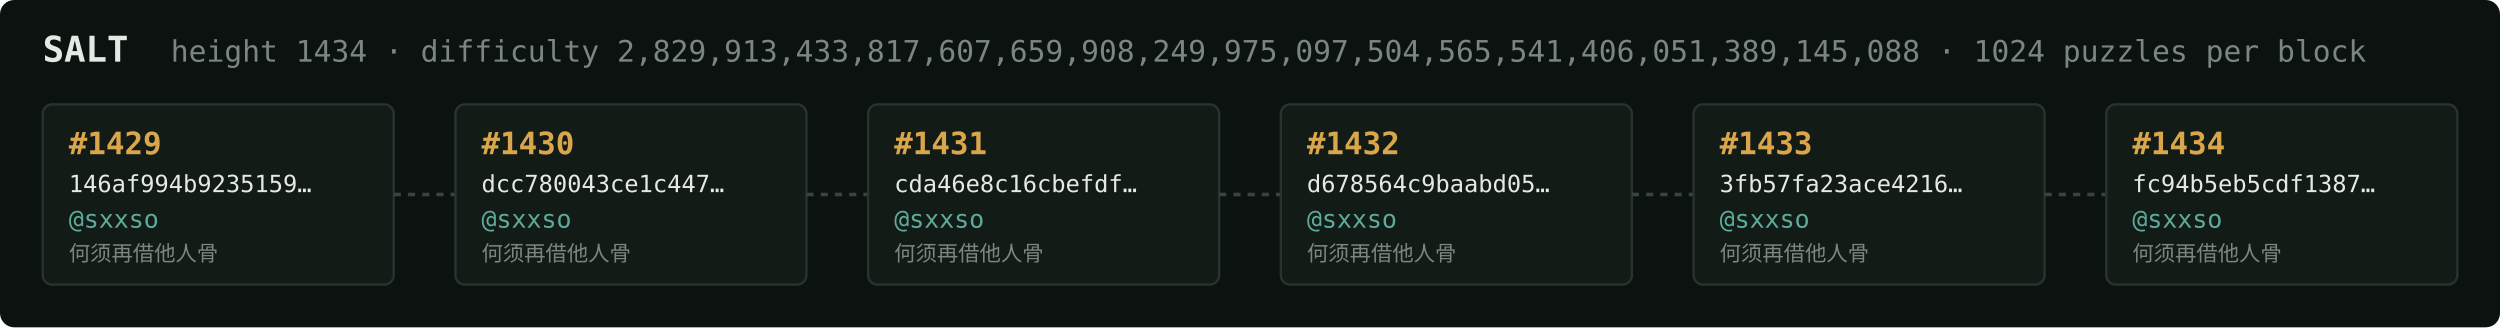
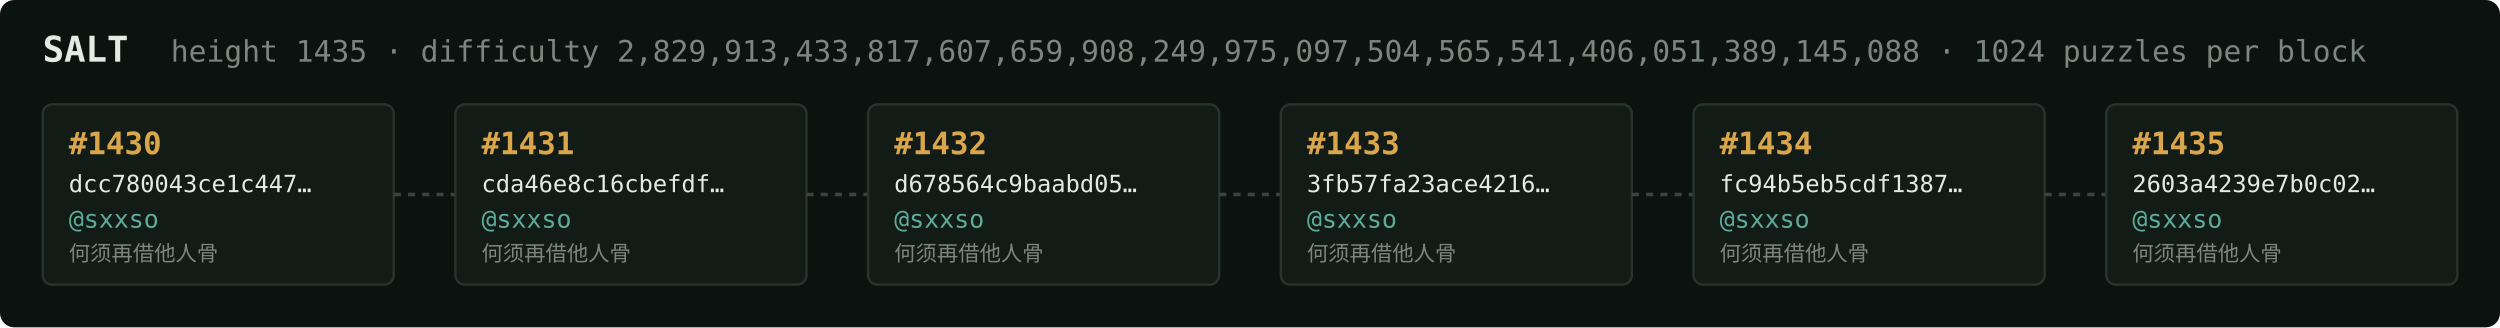
<svg xmlns="http://www.w3.org/2000/svg" width="1054" height="138" viewBox="0 0 1054 138" font-family="ui-monospace,SFMono-Regular,Menlo,monospace">
  <rect fill="#0c1210" width="1054" height="138" rx="6" />
  <text x="18" y="26" fill="#e5e9e3" font-size="15" font-weight="700">SALT</text>
-   <text x="72" y="26" fill="#7a867f" font-size="12.5">height 1434 · difficulty 2,829,913,433,817,607,659,908,249,975,097,504,565,541,406,051,389,145,088 · 1024 puzzles per block</text>
+   <text x="72" y="26" fill="#7a867f" font-size="12.5">height 1435 · difficulty 2,829,913,433,817,607,659,908,249,975,097,504,565,541,406,051,389,145,088 · 1024 puzzles per block</text>
  <rect x="18" y="44" width="148" height="76" rx="4" fill="#131b17" stroke="#28332e" stroke-width="1" />
-   <text x="29" y="65" fill="#d9a64c" font-size="13" font-weight="700">#1429</text>
-   <text x="29" y="81" fill="#e5e9e3" font-size="10">146af994b9235159…</text>
+   <text x="29" y="65" fill="#d9a64c" font-size="13" font-weight="700">#1430</text>
+   <text x="29" y="81" fill="#e5e9e3" font-size="10">dcc780043ce1c447…</text>
  <text x="29" y="96" fill="#5cab9b" font-size="10.5">@sxxso</text>
  <text x="29" y="110" fill="#7a867f" font-size="9">何须再借他人骨</text>
  <line x1="166" y1="82.0" x2="192" y2="82.0" stroke="#38443e" stroke-width="1.5" stroke-dasharray="3 3" />
  <rect x="192" y="44" width="148" height="76" rx="4" fill="#131b17" stroke="#28332e" stroke-width="1" />
-   <text x="203" y="65" fill="#d9a64c" font-size="13" font-weight="700">#1430</text>
-   <text x="203" y="81" fill="#e5e9e3" font-size="10">dcc780043ce1c447…</text>
+   <text x="203" y="65" fill="#d9a64c" font-size="13" font-weight="700">#1431</text>
+   <text x="203" y="81" fill="#e5e9e3" font-size="10">cda46e8c16cbefdf…</text>
  <text x="203" y="96" fill="#5cab9b" font-size="10.5">@sxxso</text>
  <text x="203" y="110" fill="#7a867f" font-size="9">何须再借他人骨</text>
  <line x1="340" y1="82.0" x2="366" y2="82.0" stroke="#38443e" stroke-width="1.5" stroke-dasharray="3 3" />
  <rect x="366" y="44" width="148" height="76" rx="4" fill="#131b17" stroke="#28332e" stroke-width="1" />
-   <text x="377" y="65" fill="#d9a64c" font-size="13" font-weight="700">#1431</text>
-   <text x="377" y="81" fill="#e5e9e3" font-size="10">cda46e8c16cbefdf…</text>
+   <text x="377" y="65" fill="#d9a64c" font-size="13" font-weight="700">#1432</text>
+   <text x="377" y="81" fill="#e5e9e3" font-size="10">d678564c9baabd05…</text>
  <text x="377" y="96" fill="#5cab9b" font-size="10.5">@sxxso</text>
  <text x="377" y="110" fill="#7a867f" font-size="9">何须再借他人骨</text>
  <line x1="514" y1="82.0" x2="540" y2="82.0" stroke="#38443e" stroke-width="1.5" stroke-dasharray="3 3" />
  <rect x="540" y="44" width="148" height="76" rx="4" fill="#131b17" stroke="#28332e" stroke-width="1" />
-   <text x="551" y="65" fill="#d9a64c" font-size="13" font-weight="700">#1432</text>
-   <text x="551" y="81" fill="#e5e9e3" font-size="10">d678564c9baabd05…</text>
+   <text x="551" y="65" fill="#d9a64c" font-size="13" font-weight="700">#1433</text>
+   <text x="551" y="81" fill="#e5e9e3" font-size="10">3fb57fa23ace4216…</text>
  <text x="551" y="96" fill="#5cab9b" font-size="10.5">@sxxso</text>
  <text x="551" y="110" fill="#7a867f" font-size="9">何须再借他人骨</text>
  <line x1="688" y1="82.0" x2="714" y2="82.0" stroke="#38443e" stroke-width="1.5" stroke-dasharray="3 3" />
  <rect x="714" y="44" width="148" height="76" rx="4" fill="#131b17" stroke="#28332e" stroke-width="1" />
-   <text x="725" y="65" fill="#d9a64c" font-size="13" font-weight="700">#1433</text>
-   <text x="725" y="81" fill="#e5e9e3" font-size="10">3fb57fa23ace4216…</text>
+   <text x="725" y="65" fill="#d9a64c" font-size="13" font-weight="700">#1434</text>
+   <text x="725" y="81" fill="#e5e9e3" font-size="10">fc94b5eb5cdf1387…</text>
  <text x="725" y="96" fill="#5cab9b" font-size="10.5">@sxxso</text>
  <text x="725" y="110" fill="#7a867f" font-size="9">何须再借他人骨</text>
  <line x1="862" y1="82.0" x2="888" y2="82.0" stroke="#38443e" stroke-width="1.5" stroke-dasharray="3 3" />
  <rect x="888" y="44" width="148" height="76" rx="4" fill="#131b17" stroke="#28332e" stroke-width="1" />
-   <text x="899" y="65" fill="#d9a64c" font-size="13" font-weight="700">#1434</text>
-   <text x="899" y="81" fill="#e5e9e3" font-size="10">fc94b5eb5cdf1387…</text>
+   <text x="899" y="65" fill="#d9a64c" font-size="13" font-weight="700">#1435</text>
+   <text x="899" y="81" fill="#e5e9e3" font-size="10">2603a4239e7b0c02…</text>
  <text x="899" y="96" fill="#5cab9b" font-size="10.5">@sxxso</text>
  <text x="899" y="110" fill="#7a867f" font-size="9">何须再借他人骨</text>
</svg>
